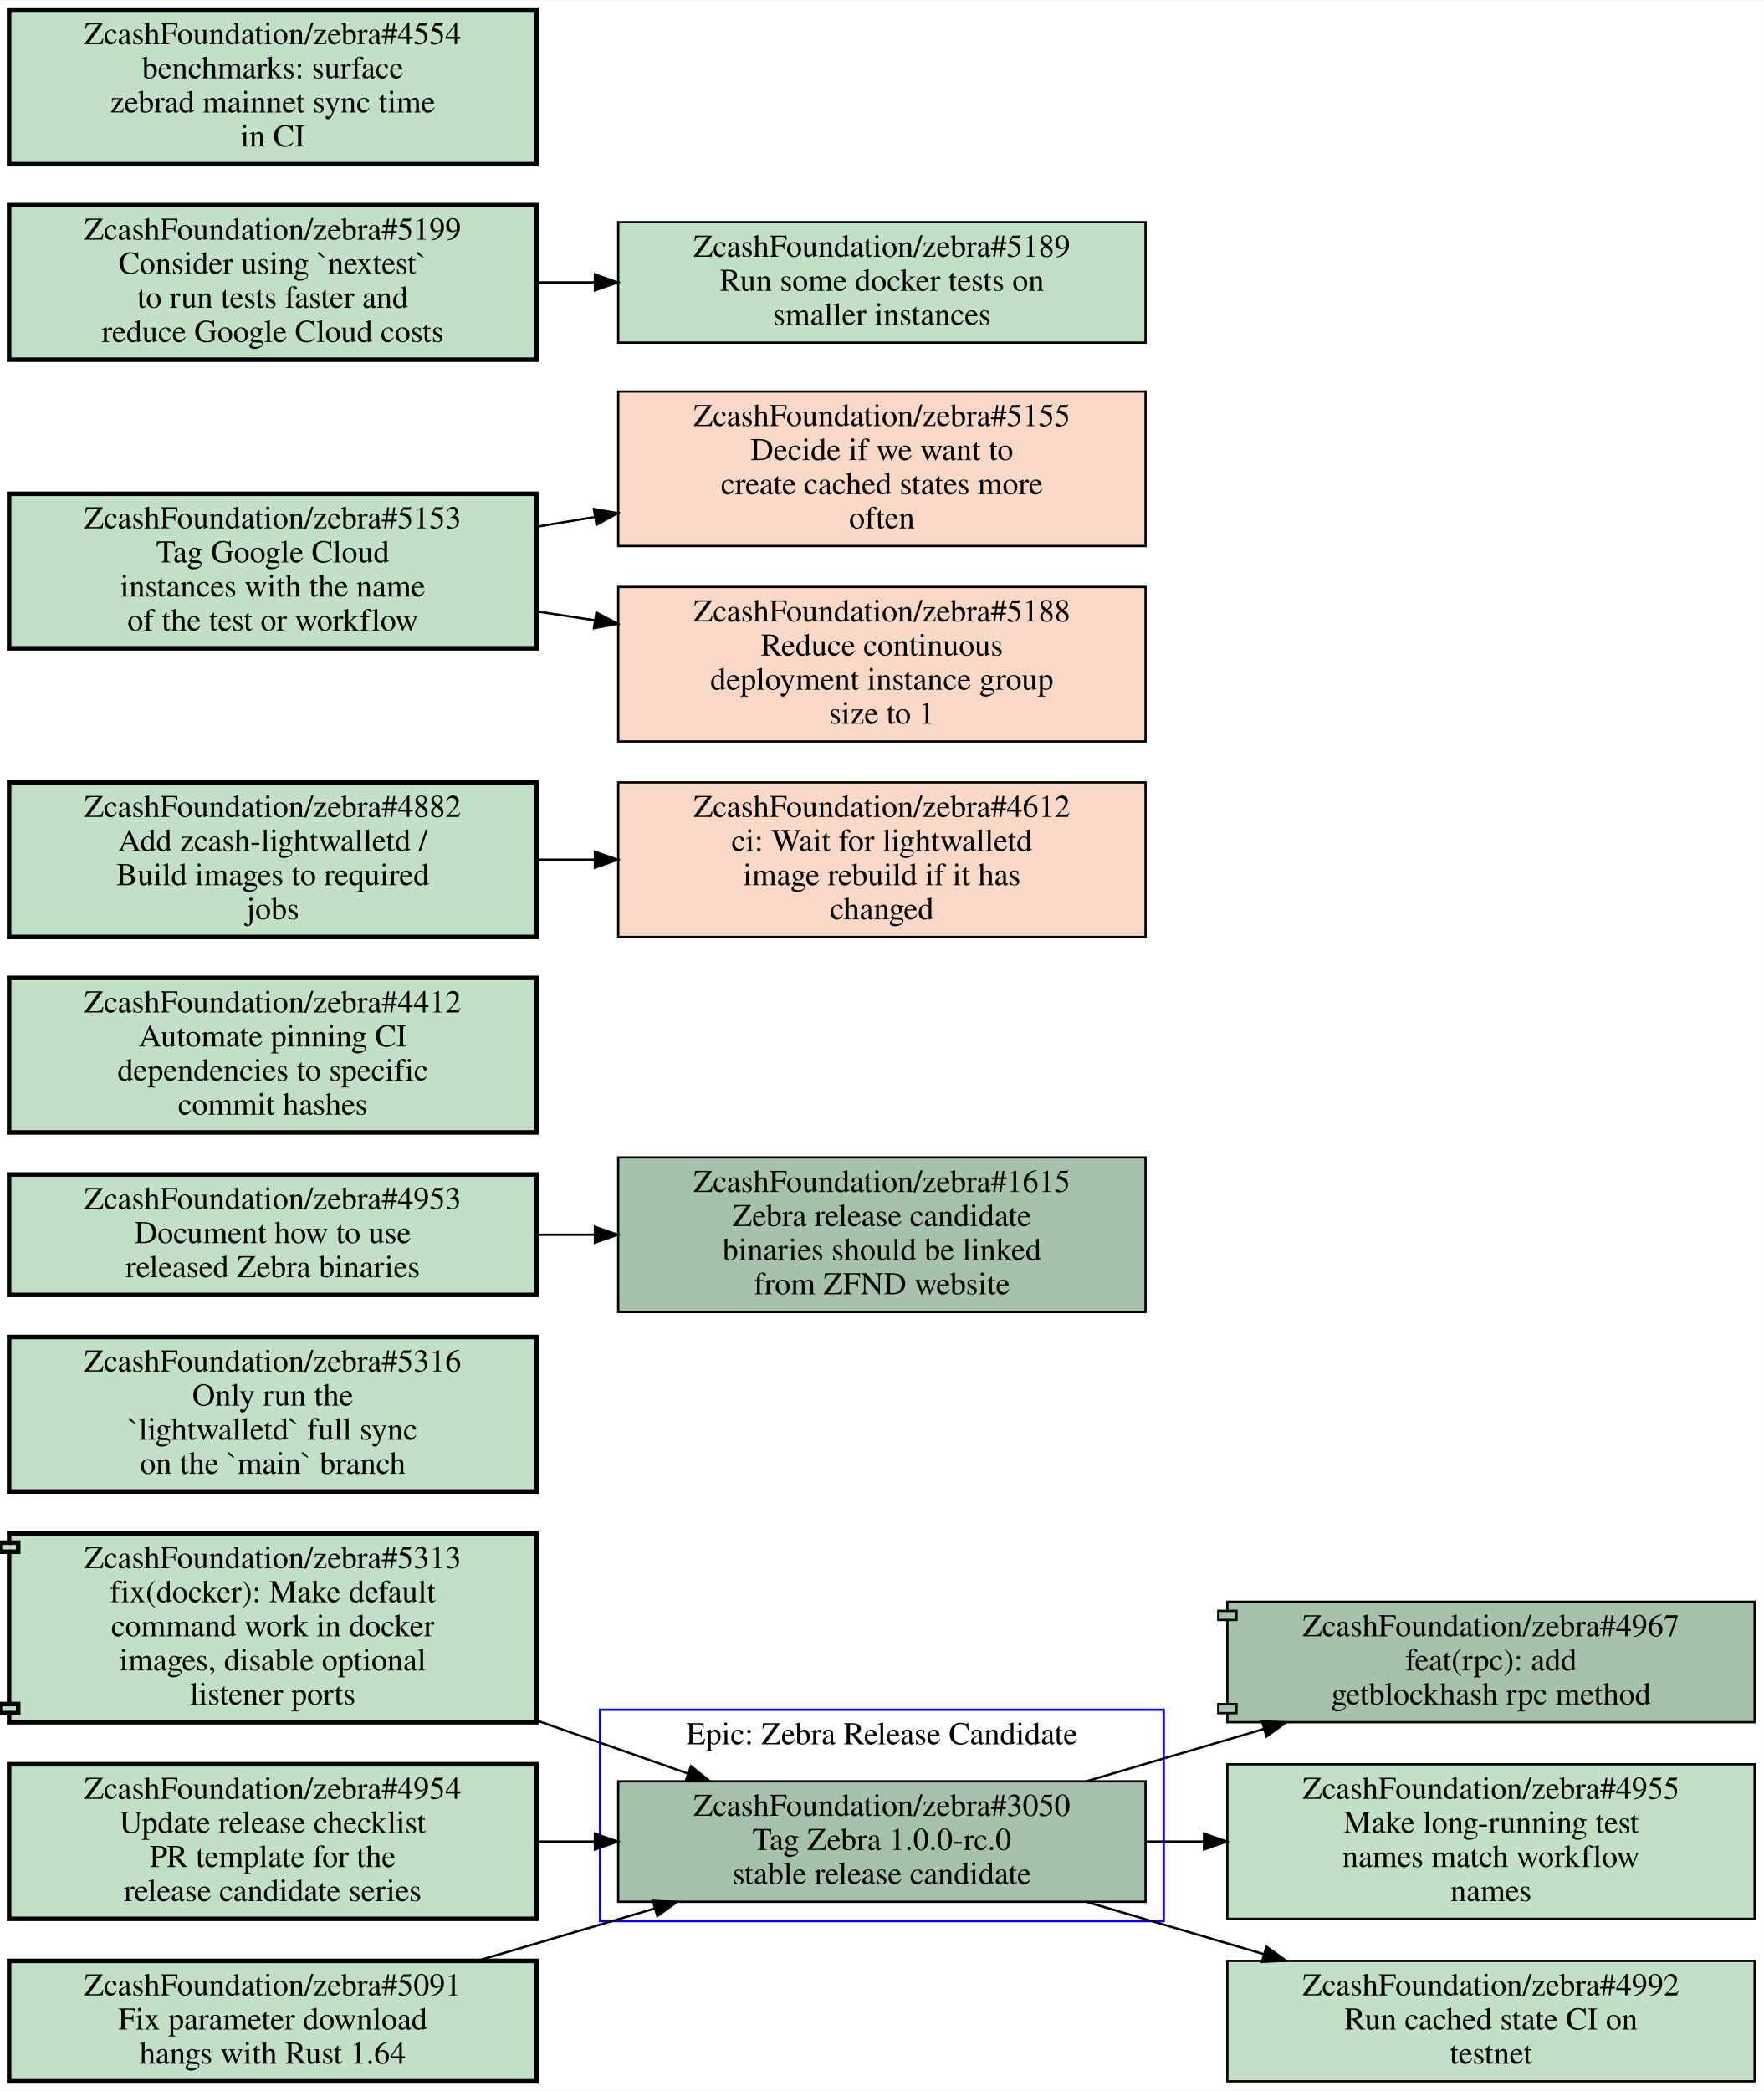
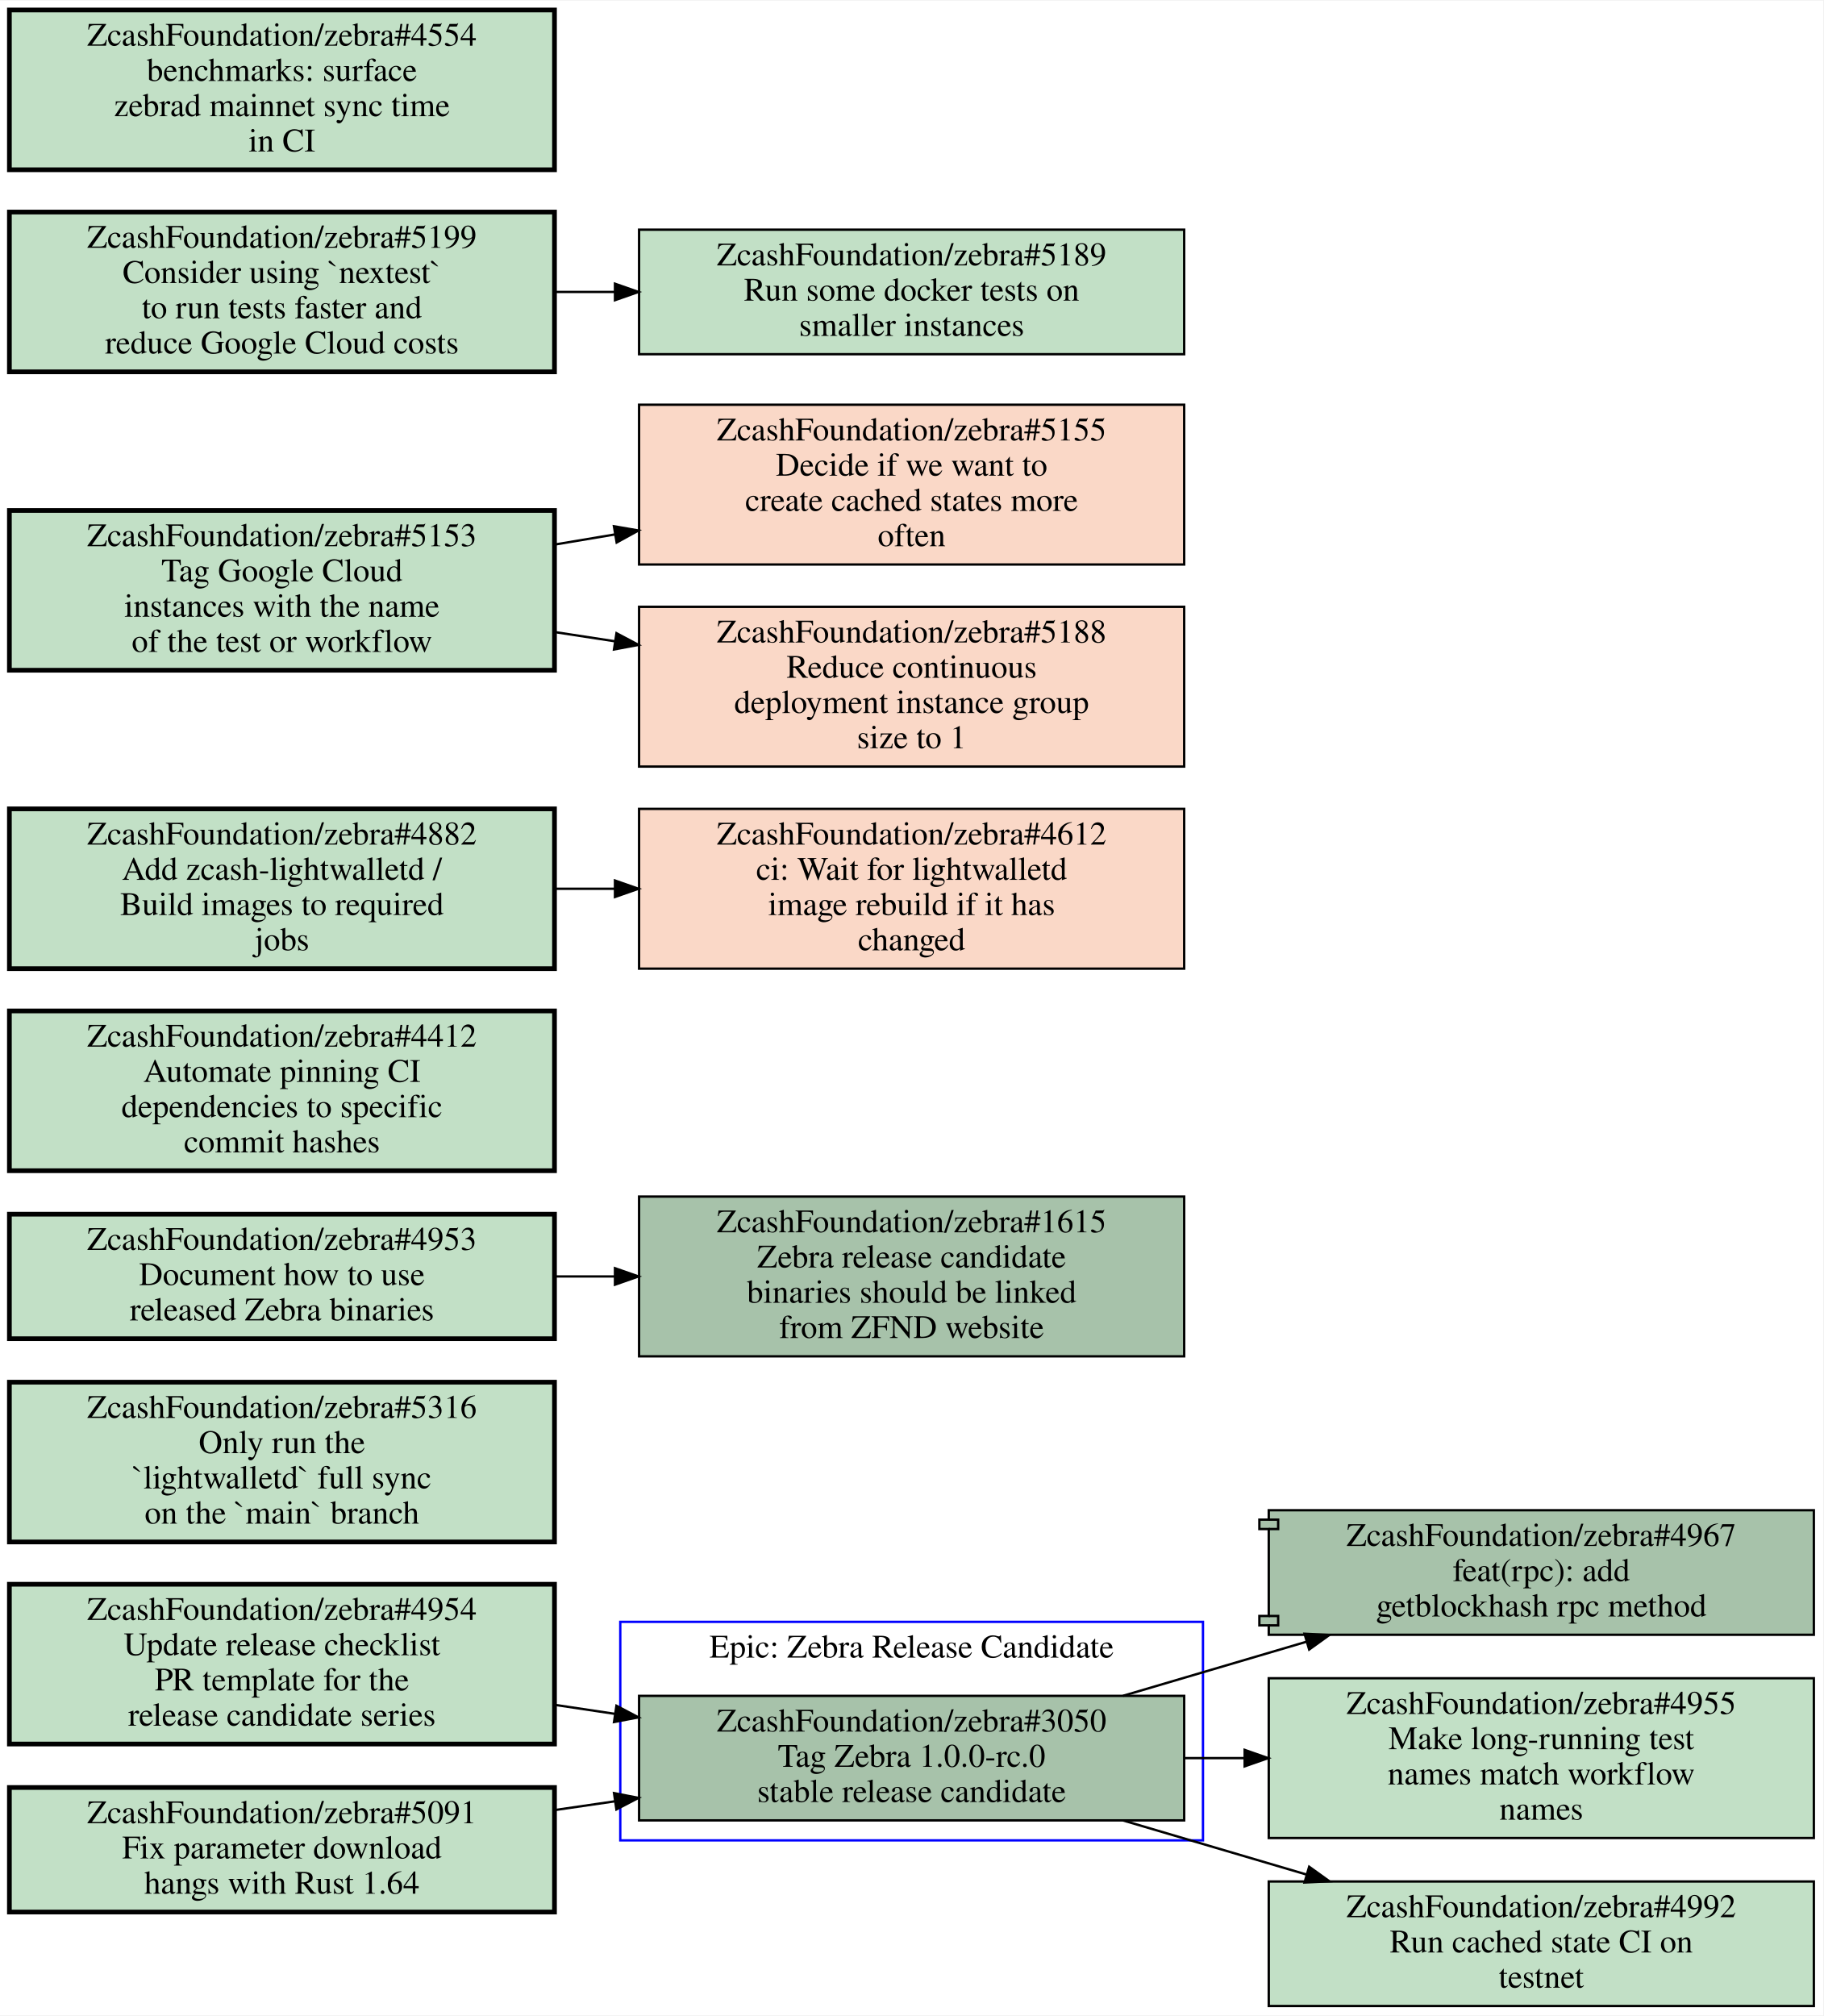
- <svg xmlns="http://www.w3.org/2000/svg" xmlns:xlink="http://www.w3.org/1999/xlink" width="776pt" height="920pt" viewBox="0.00 0.00 776.00 919.50">
-   <g id="graph0" class="graph" transform="scale(1 1) rotate(0) translate(4 915.5)">
-     <polygon fill="#ffffff" stroke="transparent" points="-4,4 -4,-915.5 772,-915.5 772,4 -4,4" />
+ <svg xmlns="http://www.w3.org/2000/svg" xmlns:xlink="http://www.w3.org/1999/xlink" width="776pt" height="858pt" viewBox="0.00 0.00 776.00 857.50">
+   <g id="graph0" class="graph" transform="scale(1 1) rotate(0) translate(4 853.5)">
+     <polygon fill="#ffffff" stroke="transparent" points="-4,4 -4,-853.5 772,-853.5 772,4 -4,4" />
    <g id="clust1" class="cluster">
      <polygon fill="none" stroke="#0000ff" points="260,-70.5 260,-163.5 508,-163.5 508,-70.5 260,-70.5" />
      <text text-anchor="middle" x="384" y="-148.3" font-family="Times,serif" font-size="14.00" fill="#000000">Epic: Zebra Release Candidate</text>
    </g>
    <g id="node1" class="node open">
      <g id="a_node1">
        <a xlink:href="https://github.com/ZcashFoundation/zebra/issues/3050" xlink:title="ZcashFoundation/zebra#3050&#10;Tag Zebra 1.0.0-rc.0&#10;stable release candidate" target="_blank">
          <polygon fill="#a7c2aa" stroke="#000000" points="500,-132 268,-132 268,-79 500,-79 500,-132" />
          <text text-anchor="middle" x="384" y="-116.8" font-family="Times,serif" font-size="14.00" fill="#000000">ZcashFoundation/zebra#3050</text>
          <text text-anchor="middle" x="384" y="-101.8" font-family="Times,serif" font-size="14.00" fill="#000000">Tag Zebra 1.0.0-rc.0</text>
          <text text-anchor="middle" x="384" y="-86.8" font-family="Times,serif" font-size="14.00" fill="#000000">stable release candidate</text>
        </a>
      </g>
    </g>
    <g id="node2" class="node open">
      <g id="a_node2">
        <a xlink:href="https://github.com/ZcashFoundation/zebra/pull/4967" xlink:title="ZcashFoundation/zebra#4967&#10;feat(rpc): add&#10;getblockhash rpc method" target="_blank">
          <polygon fill="#a7c2aa" stroke="#000000" points="768,-211 536,-211 536,-207 532,-207 532,-203 536,-203 536,-166 532,-166 532,-162 536,-162 536,-158 768,-158 768,-211" />
          <polyline fill="none" stroke="#000000" points="536,-207 540,-207 540,-203 536,-203 " />
          <polyline fill="none" stroke="#000000" points="536,-166 540,-166 540,-162 536,-162 " />
          <text text-anchor="middle" x="652" y="-195.8" font-family="Times,serif" font-size="14.00" fill="#000000">ZcashFoundation/zebra#4967</text>
          <text text-anchor="middle" x="652" y="-180.8" font-family="Times,serif" font-size="14.00" fill="#000000">feat(rpc): add</text>
          <text text-anchor="middle" x="652" y="-165.8" font-family="Times,serif" font-size="14.00" fill="#000000">getblockhash rpc method</text>
        </a>
      </g>
    </g>
    <g id="edge1" class="edge">
      <path fill="none" stroke="#000000" d="M473.99,-132.03C499.07,-139.42 526.46,-147.49 552.07,-155.04" />
      <polygon fill="#000000" stroke="#000000" points="551.218,-158.438 561.8,-157.91 553.199,-151.724 551.218,-158.438" />
    </g>
    <g id="node3" class="node open">
      <g id="a_node3">
        <a xlink:href="https://github.com/ZcashFoundation/zebra/issues/4955" xlink:title="ZcashFoundation/zebra#4955&#10;Make long-running test&#10;names match workflow&#10;names" target="_blank">
          <polygon fill="#c2e0c6" stroke="#000000" points="768,-139.5 536,-139.5 536,-71.5 768,-71.5 768,-139.5" />
          <text text-anchor="middle" x="652" y="-124.3" font-family="Times,serif" font-size="14.00" fill="#000000">ZcashFoundation/zebra#4955</text>
          <text text-anchor="middle" x="652" y="-109.3" font-family="Times,serif" font-size="14.00" fill="#000000">Make long-running test</text>
          <text text-anchor="middle" x="652" y="-94.3" font-family="Times,serif" font-size="14.00" fill="#000000">names match workflow</text>
          <text text-anchor="middle" x="652" y="-79.3" font-family="Times,serif" font-size="14.00" fill="#000000">names</text>
        </a>
      </g>
    </g>
    <g id="edge2" class="edge">
      <path fill="none" stroke="#000000" d="M500.38,-105.5C508.71,-105.5 517.14,-105.5 525.53,-105.5" />
      <polygon fill="#000000" stroke="#000000" points="525.74,-109 535.74,-105.5 525.74,-102 525.74,-109" />
    </g>
    <g id="node4" class="node open">
      <g id="a_node4">
        <a xlink:href="https://github.com/ZcashFoundation/zebra/issues/4992" xlink:title="ZcashFoundation/zebra#4992&#10;Run cached state CI on&#10;testnet" target="_blank">
          <polygon fill="#c2e0c6" stroke="#000000" points="768,-53 536,-53 536,0 768,0 768,-53" />
          <text text-anchor="middle" x="652" y="-37.8" font-family="Times,serif" font-size="14.00" fill="#000000">ZcashFoundation/zebra#4992</text>
          <text text-anchor="middle" x="652" y="-22.8" font-family="Times,serif" font-size="14.00" fill="#000000">Run cached state CI on</text>
          <text text-anchor="middle" x="652" y="-7.8" font-family="Times,serif" font-size="14.00" fill="#000000">testnet</text>
        </a>
      </g>
    </g>
    <g id="edge3" class="edge">
      <path fill="none" stroke="#000000" d="M473.99,-78.974C499.07,-71.581 526.46,-63.506 552.07,-55.956" />
      <polygon fill="#000000" stroke="#000000" points="553.196,-59.273 561.8,-53.09 551.218,-52.558 553.196,-59.273" />
    </g>
    <g id="node5" class="node open">
      <g id="a_node5">
-         <a xlink:href="https://github.com/ZcashFoundation/zebra/pull/5313" xlink:title="ZcashFoundation/zebra#5313&#10;fix(docker): Make default&#10;command work in docker&#10;images, disable optional&#10;listener ports" target="_blank">
-           <polygon fill="#c2e0c6" stroke="#000000" stroke-width="2" points="232,-241 0,-241 0,-237 -4,-237 -4,-233 0,-233 0,-166 -4,-166 -4,-162 0,-162 0,-158 232,-158 232,-241" />
-           <polyline fill="none" stroke="#000000" stroke-width="2" points="0,-237 4,-237 4,-233 0,-233 " />
-           <polyline fill="none" stroke="#000000" stroke-width="2" points="0,-166 4,-166 4,-162 0,-162 " />
-           <text text-anchor="middle" x="116" y="-225.8" font-family="Times,serif" font-size="14.00" fill="#000000">ZcashFoundation/zebra#5313</text>
-           <text text-anchor="middle" x="116" y="-210.8" font-family="Times,serif" font-size="14.00" fill="#000000">fix(docker): Make default</text>
-           <text text-anchor="middle" x="116" y="-195.8" font-family="Times,serif" font-size="14.00" fill="#000000">command work in docker</text>
-           <text text-anchor="middle" x="116" y="-180.8" font-family="Times,serif" font-size="14.00" fill="#000000">images, disable optional</text>
-           <text text-anchor="middle" x="116" y="-165.8" font-family="Times,serif" font-size="14.00" fill="#000000">listener ports</text>
-         </a>
-       </g>
-     </g>
-     <g id="edge4" class="edge">
-       <path fill="none" stroke="#000000" d="M232.38,-158.68C254.67,-150.86 277.63,-142.81 298.72,-135.41" />
-       <polygon fill="#000000" stroke="#000000" points="300,-138.67 308.28,-132.06 297.685,-132.064 300,-138.67" />
+         <a xlink:href="https://github.com/ZcashFoundation/zebra/issues/5316" xlink:title="ZcashFoundation/zebra#5316&#10;Only run the&#10;`lightwalletd` full sync&#10;on the `main` branch" target="_blank">
+           <polygon fill="#c2e0c6" stroke="#000000" stroke-width="2" points="232,-265.5 0,-265.5 0,-197.5 232,-197.5 232,-265.5" />
+           <text text-anchor="middle" x="116" y="-250.3" font-family="Times,serif" font-size="14.00" fill="#000000">ZcashFoundation/zebra#5316</text>
+           <text text-anchor="middle" x="116" y="-235.3" font-family="Times,serif" font-size="14.00" fill="#000000">Only run the</text>
+           <text text-anchor="middle" x="116" y="-220.3" font-family="Times,serif" font-size="14.00" fill="#000000">`lightwalletd` full sync</text>
+           <text text-anchor="middle" x="116" y="-205.3" font-family="Times,serif" font-size="14.00" fill="#000000">on the `main` branch</text>
+         </a>
+       </g>
    </g>
    <g id="node6" class="node open">
      <g id="a_node6">
-         <a xlink:href="https://github.com/ZcashFoundation/zebra/issues/5316" xlink:title="ZcashFoundation/zebra#5316&#10;Only run the&#10;`lightwalletd` full sync&#10;on the `main` branch" target="_blank">
-           <polygon fill="#c2e0c6" stroke="#000000" stroke-width="2" points="232,-327.5 0,-327.5 0,-259.5 232,-259.5 232,-327.5" />
-           <text text-anchor="middle" x="116" y="-312.3" font-family="Times,serif" font-size="14.00" fill="#000000">ZcashFoundation/zebra#5316</text>
-           <text text-anchor="middle" x="116" y="-297.3" font-family="Times,serif" font-size="14.00" fill="#000000">Only run the</text>
-           <text text-anchor="middle" x="116" y="-282.3" font-family="Times,serif" font-size="14.00" fill="#000000">`lightwalletd` full sync</text>
-           <text text-anchor="middle" x="116" y="-267.3" font-family="Times,serif" font-size="14.00" fill="#000000">on the `main` branch</text>
+         <a xlink:href="https://github.com/ZcashFoundation/zebra/issues/4953" xlink:title="ZcashFoundation/zebra#4953&#10;Document how to use&#10;released Zebra binaries" target="_blank">
+           <polygon fill="#c2e0c6" stroke="#000000" stroke-width="2" points="232,-337 0,-337 0,-284 232,-284 232,-337" />
+           <text text-anchor="middle" x="116" y="-321.8" font-family="Times,serif" font-size="14.00" fill="#000000">ZcashFoundation/zebra#4953</text>
+           <text text-anchor="middle" x="116" y="-306.8" font-family="Times,serif" font-size="14.00" fill="#000000">Document how to use</text>
+           <text text-anchor="middle" x="116" y="-291.8" font-family="Times,serif" font-size="14.00" fill="#000000">released Zebra binaries</text>
        </a>
      </g>
    </g>
    <g id="node7" class="node open">
      <g id="a_node7">
-         <a xlink:href="https://github.com/ZcashFoundation/zebra/issues/4953" xlink:title="ZcashFoundation/zebra#4953&#10;Document how to use&#10;released Zebra binaries" target="_blank">
-           <polygon fill="#c2e0c6" stroke="#000000" stroke-width="2" points="232,-399 0,-399 0,-346 232,-346 232,-399" />
-           <text text-anchor="middle" x="116" y="-383.8" font-family="Times,serif" font-size="14.00" fill="#000000">ZcashFoundation/zebra#4953</text>
-           <text text-anchor="middle" x="116" y="-368.8" font-family="Times,serif" font-size="14.00" fill="#000000">Document how to use</text>
-           <text text-anchor="middle" x="116" y="-353.8" font-family="Times,serif" font-size="14.00" fill="#000000">released Zebra binaries</text>
-         </a>
-       </g>
+         <a xlink:href="https://github.com/ZcashFoundation/zebra/issues/1615" xlink:title="ZcashFoundation/zebra#1615&#10;Zebra release candidate&#10;binaries should be linked&#10;from ZFND website" target="_blank">
+           <polygon fill="#a7c2aa" stroke="#000000" points="500,-344.5 268,-344.5 268,-276.5 500,-276.5 500,-344.5" />
+           <text text-anchor="middle" x="384" y="-329.3" font-family="Times,serif" font-size="14.00" fill="#000000">ZcashFoundation/zebra#1615</text>
+           <text text-anchor="middle" x="384" y="-314.3" font-family="Times,serif" font-size="14.00" fill="#000000">Zebra release candidate</text>
+           <text text-anchor="middle" x="384" y="-299.3" font-family="Times,serif" font-size="14.00" fill="#000000">binaries should be linked</text>
+           <text text-anchor="middle" x="384" y="-284.3" font-family="Times,serif" font-size="14.00" fill="#000000">from ZFND website</text>
+         </a>
+       </g>
+     </g>
+     <g id="edge4" class="edge">
+       <path fill="none" stroke="#000000" d="M232.38,-310.5C240.71,-310.5 249.14,-310.5 257.53,-310.5" />
+       <polygon fill="#000000" stroke="#000000" points="257.74,-314 267.74,-310.5 257.74,-307 257.74,-314" />
    </g>
    <g id="node8" class="node open">
      <g id="a_node8">
-         <a xlink:href="https://github.com/ZcashFoundation/zebra/issues/1615" xlink:title="ZcashFoundation/zebra#1615&#10;Zebra release candidate&#10;binaries should be linked&#10;from ZFND website" target="_blank">
-           <polygon fill="#a7c2aa" stroke="#000000" points="500,-406.5 268,-406.5 268,-338.5 500,-338.5 500,-406.5" />
-           <text text-anchor="middle" x="384" y="-391.3" font-family="Times,serif" font-size="14.00" fill="#000000">ZcashFoundation/zebra#1615</text>
-           <text text-anchor="middle" x="384" y="-376.3" font-family="Times,serif" font-size="14.00" fill="#000000">Zebra release candidate</text>
-           <text text-anchor="middle" x="384" y="-361.3" font-family="Times,serif" font-size="14.00" fill="#000000">binaries should be linked</text>
-           <text text-anchor="middle" x="384" y="-346.3" font-family="Times,serif" font-size="14.00" fill="#000000">from ZFND website</text>
+         <a xlink:href="https://github.com/ZcashFoundation/zebra/issues/4954" xlink:title="ZcashFoundation/zebra#4954&#10;Update release checklist&#10;PR template for the&#10;release candidate series" target="_blank">
+           <polygon fill="#c2e0c6" stroke="#000000" stroke-width="2" points="232,-179.5 0,-179.5 0,-111.5 232,-111.5 232,-179.5" />
+           <text text-anchor="middle" x="116" y="-164.3" font-family="Times,serif" font-size="14.00" fill="#000000">ZcashFoundation/zebra#4954</text>
+           <text text-anchor="middle" x="116" y="-149.3" font-family="Times,serif" font-size="14.00" fill="#000000">Update release checklist</text>
+           <text text-anchor="middle" x="116" y="-134.3" font-family="Times,serif" font-size="14.00" fill="#000000">PR template for the</text>
+           <text text-anchor="middle" x="116" y="-119.3" font-family="Times,serif" font-size="14.00" fill="#000000">release candidate series</text>
        </a>
      </g>
    </g>
    <g id="edge5" class="edge">
-       <path fill="none" stroke="#000000" d="M232.38,-372.5C240.71,-372.5 249.14,-372.5 257.53,-372.5" />
-       <polygon fill="#000000" stroke="#000000" points="257.74,-376 267.74,-372.5 257.74,-369 257.74,-376" />
+       <path fill="none" stroke="#000000" d="M232.38,-128.13C240.81,-126.87 249.33,-125.6 257.81,-124.33" />
+       <polygon fill="#000000" stroke="#000000" points="258.365,-127.786 267.74,-122.85 257.333,-120.862 258.365,-127.786" />
    </g>
    <g id="node9" class="node open">
      <g id="a_node9">
-         <a xlink:href="https://github.com/ZcashFoundation/zebra/issues/4954" xlink:title="ZcashFoundation/zebra#4954&#10;Update release checklist&#10;PR template for the&#10;release candidate series" target="_blank">
-           <polygon fill="#c2e0c6" stroke="#000000" stroke-width="2" points="232,-139.5 0,-139.5 0,-71.5 232,-71.5 232,-139.5" />
-           <text text-anchor="middle" x="116" y="-124.3" font-family="Times,serif" font-size="14.00" fill="#000000">ZcashFoundation/zebra#4954</text>
-           <text text-anchor="middle" x="116" y="-109.3" font-family="Times,serif" font-size="14.00" fill="#000000">Update release checklist</text>
-           <text text-anchor="middle" x="116" y="-94.3" font-family="Times,serif" font-size="14.00" fill="#000000">PR template for the</text>
-           <text text-anchor="middle" x="116" y="-79.3" font-family="Times,serif" font-size="14.00" fill="#000000">release candidate series</text>
+         <a xlink:href="https://github.com/ZcashFoundation/zebra/issues/4412" xlink:title="ZcashFoundation/zebra#4412&#10;Automate pinning CI&#10;dependencies to specific&#10;commit hashes" target="_blank">
+           <polygon fill="#c2e0c6" stroke="#000000" stroke-width="2" points="232,-423.5 0,-423.5 0,-355.5 232,-355.5 232,-423.5" />
+           <text text-anchor="middle" x="116" y="-408.3" font-family="Times,serif" font-size="14.00" fill="#000000">ZcashFoundation/zebra#4412</text>
+           <text text-anchor="middle" x="116" y="-393.3" font-family="Times,serif" font-size="14.00" fill="#000000">Automate pinning CI</text>
+           <text text-anchor="middle" x="116" y="-378.3" font-family="Times,serif" font-size="14.00" fill="#000000">dependencies to specific</text>
+           <text text-anchor="middle" x="116" y="-363.3" font-family="Times,serif" font-size="14.00" fill="#000000">commit hashes</text>
+         </a>
+       </g>
+     </g>
+     <g id="node10" class="node closed">
+       <g id="a_node10">
+         <a xlink:href="https://github.com/ZcashFoundation/zebra/issues/4612" xlink:title="ZcashFoundation/zebra#4612&#10;ci: Wait for lightwalletd&#10;image rebuild if it has&#10;changed" target="_blank">
+           <polygon fill="#fad8c7" stroke="#000000" points="500,-509.5 268,-509.5 268,-441.5 500,-441.5 500,-509.5" />
+           <text text-anchor="middle" x="384" y="-494.3" font-family="Times,serif" font-size="14.00" fill="#000000">ZcashFoundation/zebra#4612</text>
+           <text text-anchor="middle" x="384" y="-479.3" font-family="Times,serif" font-size="14.00" fill="#000000">ci: Wait for lightwalletd</text>
+           <text text-anchor="middle" x="384" y="-464.3" font-family="Times,serif" font-size="14.00" fill="#000000">image rebuild if it has</text>
+           <text text-anchor="middle" x="384" y="-449.3" font-family="Times,serif" font-size="14.00" fill="#000000">changed</text>
+         </a>
+       </g>
+     </g>
+     <g id="node11" class="node open">
+       <g id="a_node11">
+         <a xlink:href="https://github.com/ZcashFoundation/zebra/issues/5091" xlink:title="ZcashFoundation/zebra#5091&#10;Fix parameter download&#10;hangs with Rust 1.64" target="_blank">
+           <polygon fill="#c2e0c6" stroke="#000000" stroke-width="2" points="232,-93 0,-93 0,-40 232,-40 232,-93" />
+           <text text-anchor="middle" x="116" y="-77.8" font-family="Times,serif" font-size="14.00" fill="#000000">ZcashFoundation/zebra#5091</text>
+           <text text-anchor="middle" x="116" y="-62.8" font-family="Times,serif" font-size="14.00" fill="#000000">Fix parameter download</text>
+           <text text-anchor="middle" x="116" y="-47.8" font-family="Times,serif" font-size="14.00" fill="#000000">hangs with Rust 1.64</text>
        </a>
      </g>
    </g>
    <g id="edge6" class="edge">
-       <path fill="none" stroke="#000000" d="M232.38,-105.5C240.71,-105.5 249.14,-105.5 257.53,-105.5" />
-       <polygon fill="#000000" stroke="#000000" points="257.74,-109 267.74,-105.5 257.74,-102 257.74,-109" />
-     </g>
-     <g id="node10" class="node open">
-       <g id="a_node10">
-         <a xlink:href="https://github.com/ZcashFoundation/zebra/issues/4412" xlink:title="ZcashFoundation/zebra#4412&#10;Automate pinning CI&#10;dependencies to specific&#10;commit hashes" target="_blank">
-           <polygon fill="#c2e0c6" stroke="#000000" stroke-width="2" points="232,-485.5 0,-485.5 0,-417.5 232,-417.5 232,-485.5" />
-           <text text-anchor="middle" x="116" y="-470.3" font-family="Times,serif" font-size="14.00" fill="#000000">ZcashFoundation/zebra#4412</text>
-           <text text-anchor="middle" x="116" y="-455.3" font-family="Times,serif" font-size="14.00" fill="#000000">Automate pinning CI</text>
-           <text text-anchor="middle" x="116" y="-440.3" font-family="Times,serif" font-size="14.00" fill="#000000">dependencies to specific</text>
-           <text text-anchor="middle" x="116" y="-425.3" font-family="Times,serif" font-size="14.00" fill="#000000">commit hashes</text>
-         </a>
-       </g>
-     </g>
-     <g id="node11" class="node closed">
-       <g id="a_node11">
-         <a xlink:href="https://github.com/ZcashFoundation/zebra/issues/4612" xlink:title="ZcashFoundation/zebra#4612&#10;ci: Wait for lightwalletd&#10;image rebuild if it has&#10;changed" target="_blank">
-           <polygon fill="#fad8c7" stroke="#000000" points="500,-571.5 268,-571.5 268,-503.5 500,-503.5 500,-571.5" />
-           <text text-anchor="middle" x="384" y="-556.3" font-family="Times,serif" font-size="14.00" fill="#000000">ZcashFoundation/zebra#4612</text>
-           <text text-anchor="middle" x="384" y="-541.3" font-family="Times,serif" font-size="14.00" fill="#000000">ci: Wait for lightwalletd</text>
-           <text text-anchor="middle" x="384" y="-526.3" font-family="Times,serif" font-size="14.00" fill="#000000">image rebuild if it has</text>
-           <text text-anchor="middle" x="384" y="-511.3" font-family="Times,serif" font-size="14.00" fill="#000000">changed</text>
-         </a>
-       </g>
+       <path fill="none" stroke="#000000" d="M232.38,-83.436C240.81,-84.662 249.33,-85.902 257.81,-87.136" />
+       <polygon fill="#000000" stroke="#000000" points="257.34,-90.604 267.74,-88.581 258.348,-83.677 257.34,-90.604" />
    </g>
    <g id="node12" class="node open">
      <g id="a_node12">
-         <a xlink:href="https://github.com/ZcashFoundation/zebra/issues/5091" xlink:title="ZcashFoundation/zebra#5091&#10;Fix parameter download&#10;hangs with Rust 1.64" target="_blank">
-           <polygon fill="#c2e0c6" stroke="#000000" stroke-width="2" points="232,-53 0,-53 0,0 232,0 232,-53" />
-           <text text-anchor="middle" x="116" y="-37.8" font-family="Times,serif" font-size="14.00" fill="#000000">ZcashFoundation/zebra#5091</text>
-           <text text-anchor="middle" x="116" y="-22.8" font-family="Times,serif" font-size="14.00" fill="#000000">Fix parameter download</text>
-           <text text-anchor="middle" x="116" y="-7.8" font-family="Times,serif" font-size="14.00" fill="#000000">hangs with Rust 1.64</text>
+         <a xlink:href="https://github.com/ZcashFoundation/zebra/issues/5153" xlink:title="ZcashFoundation/zebra#5153&#10;Tag Google Cloud&#10;instances with the name&#10;of the test or workflow" target="_blank">
+           <polygon fill="#c2e0c6" stroke="#000000" stroke-width="2" points="232,-636.5 0,-636.5 0,-568.5 232,-568.5 232,-636.5" />
+           <text text-anchor="middle" x="116" y="-621.3" font-family="Times,serif" font-size="14.00" fill="#000000">ZcashFoundation/zebra#5153</text>
+           <text text-anchor="middle" x="116" y="-606.3" font-family="Times,serif" font-size="14.00" fill="#000000">Tag Google Cloud</text>
+           <text text-anchor="middle" x="116" y="-591.3" font-family="Times,serif" font-size="14.00" fill="#000000">instances with the name</text>
+           <text text-anchor="middle" x="116" y="-576.3" font-family="Times,serif" font-size="14.00" fill="#000000">of the test or workflow</text>
+         </a>
+       </g>
+     </g>
+     <g id="node13" class="node closed">
+       <g id="a_node13">
+         <a xlink:href="https://github.com/ZcashFoundation/zebra/issues/5155" xlink:title="ZcashFoundation/zebra#5155&#10;Decide if we want to&#10;create cached states more&#10;often" target="_blank">
+           <polygon fill="#fad8c7" stroke="#000000" points="500,-681.5 268,-681.5 268,-613.5 500,-613.5 500,-681.5" />
+           <text text-anchor="middle" x="384" y="-666.3" font-family="Times,serif" font-size="14.00" fill="#000000">ZcashFoundation/zebra#5155</text>
+           <text text-anchor="middle" x="384" y="-651.3" font-family="Times,serif" font-size="14.00" fill="#000000">Decide if we want to</text>
+           <text text-anchor="middle" x="384" y="-636.3" font-family="Times,serif" font-size="14.00" fill="#000000">create cached states more</text>
+           <text text-anchor="middle" x="384" y="-621.3" font-family="Times,serif" font-size="14.00" fill="#000000">often</text>
        </a>
      </g>
    </g>
    <g id="edge7" class="edge">
-       <path fill="none" stroke="#000000" d="M205.99,-53.026C231.07,-60.419 258.46,-68.494 284.07,-76.044" />
-       <polygon fill="#000000" stroke="#000000" points="283.219,-79.442 293.8,-78.91 285.196,-72.727 283.219,-79.442" />
-     </g>
-     <g id="node13" class="node open">
-       <g id="a_node13">
-         <a xlink:href="https://github.com/ZcashFoundation/zebra/issues/5153" xlink:title="ZcashFoundation/zebra#5153&#10;Tag Google Cloud&#10;instances with the name&#10;of the test or workflow" target="_blank">
-           <polygon fill="#c2e0c6" stroke="#000000" stroke-width="2" points="232,-698.5 0,-698.5 0,-630.5 232,-630.5 232,-698.5" />
-           <text text-anchor="middle" x="116" y="-683.3" font-family="Times,serif" font-size="14.00" fill="#000000">ZcashFoundation/zebra#5153</text>
-           <text text-anchor="middle" x="116" y="-668.3" font-family="Times,serif" font-size="14.00" fill="#000000">Tag Google Cloud</text>
-           <text text-anchor="middle" x="116" y="-653.3" font-family="Times,serif" font-size="14.00" fill="#000000">instances with the name</text>
-           <text text-anchor="middle" x="116" y="-638.3" font-family="Times,serif" font-size="14.00" fill="#000000">of the test or workflow</text>
-         </a>
-       </g>
+       <path fill="none" stroke="#000000" d="M232.38,-622.04C240.81,-623.46 249.33,-624.89 257.81,-626.31" />
+       <polygon fill="#000000" stroke="#000000" points="257.298,-629.773 267.74,-627.98 258.459,-622.87 257.298,-629.773" />
    </g>
    <g id="node14" class="node closed">
      <g id="a_node14">
-         <a xlink:href="https://github.com/ZcashFoundation/zebra/issues/5155" xlink:title="ZcashFoundation/zebra#5155&#10;Decide if we want to&#10;create cached states more&#10;often" target="_blank">
-           <polygon fill="#fad8c7" stroke="#000000" points="500,-743.5 268,-743.5 268,-675.5 500,-675.5 500,-743.5" />
-           <text text-anchor="middle" x="384" y="-728.3" font-family="Times,serif" font-size="14.00" fill="#000000">ZcashFoundation/zebra#5155</text>
-           <text text-anchor="middle" x="384" y="-713.3" font-family="Times,serif" font-size="14.00" fill="#000000">Decide if we want to</text>
-           <text text-anchor="middle" x="384" y="-698.3" font-family="Times,serif" font-size="14.00" fill="#000000">create cached states more</text>
-           <text text-anchor="middle" x="384" y="-683.3" font-family="Times,serif" font-size="14.00" fill="#000000">often</text>
+         <a xlink:href="https://github.com/ZcashFoundation/zebra/issues/5188" xlink:title="ZcashFoundation/zebra#5188&#10;Reduce continuous&#10;deployment instance group&#10;size to 1" target="_blank">
+           <polygon fill="#fad8c7" stroke="#000000" points="500,-595.5 268,-595.5 268,-527.5 500,-527.5 500,-595.5" />
+           <text text-anchor="middle" x="384" y="-580.3" font-family="Times,serif" font-size="14.00" fill="#000000">ZcashFoundation/zebra#5188</text>
+           <text text-anchor="middle" x="384" y="-565.3" font-family="Times,serif" font-size="14.00" fill="#000000">Reduce continuous</text>
+           <text text-anchor="middle" x="384" y="-550.3" font-family="Times,serif" font-size="14.00" fill="#000000">deployment instance group</text>
+           <text text-anchor="middle" x="384" y="-535.3" font-family="Times,serif" font-size="14.00" fill="#000000">size to 1</text>
        </a>
      </g>
    </g>
    <g id="edge8" class="edge">
-       <path fill="none" stroke="#000000" d="M232.38,-684.04C240.81,-685.46 249.33,-686.89 257.81,-688.31" />
-       <polygon fill="#000000" stroke="#000000" points="257.298,-691.773 267.74,-689.98 258.459,-684.87 257.298,-691.773" />
-     </g>
-     <g id="node15" class="node closed">
+       <path fill="none" stroke="#000000" d="M232.38,-584.7C240.81,-583.41 249.33,-582.1 257.81,-580.81" />
+       <polygon fill="#000000" stroke="#000000" points="258.385,-584.263 267.74,-579.29 257.325,-577.343 258.385,-584.263" />
+     </g>
+     <g id="node15" class="node open">
      <g id="a_node15">
-         <a xlink:href="https://github.com/ZcashFoundation/zebra/issues/5188" xlink:title="ZcashFoundation/zebra#5188&#10;Reduce continuous&#10;deployment instance group&#10;size to 1" target="_blank">
-           <polygon fill="#fad8c7" stroke="#000000" points="500,-657.5 268,-657.5 268,-589.5 500,-589.5 500,-657.5" />
-           <text text-anchor="middle" x="384" y="-642.3" font-family="Times,serif" font-size="14.00" fill="#000000">ZcashFoundation/zebra#5188</text>
-           <text text-anchor="middle" x="384" y="-627.3" font-family="Times,serif" font-size="14.00" fill="#000000">Reduce continuous</text>
-           <text text-anchor="middle" x="384" y="-612.3" font-family="Times,serif" font-size="14.00" fill="#000000">deployment instance group</text>
-           <text text-anchor="middle" x="384" y="-597.3" font-family="Times,serif" font-size="14.00" fill="#000000">size to 1</text>
+         <a xlink:href="https://github.com/ZcashFoundation/zebra/issues/4882" xlink:title="ZcashFoundation/zebra#4882&#10;Add zcash-lightwalletd /&#10;Build images to required&#10;jobs" target="_blank">
+           <polygon fill="#c2e0c6" stroke="#000000" stroke-width="2" points="232,-509.5 0,-509.5 0,-441.5 232,-441.5 232,-509.5" />
+           <text text-anchor="middle" x="116" y="-494.3" font-family="Times,serif" font-size="14.00" fill="#000000">ZcashFoundation/zebra#4882</text>
+           <text text-anchor="middle" x="116" y="-479.3" font-family="Times,serif" font-size="14.00" fill="#000000">Add zcash-lightwalletd /</text>
+           <text text-anchor="middle" x="116" y="-464.3" font-family="Times,serif" font-size="14.00" fill="#000000">Build images to required</text>
+           <text text-anchor="middle" x="116" y="-449.3" font-family="Times,serif" font-size="14.00" fill="#000000">jobs</text>
        </a>
      </g>
    </g>
    <g id="edge9" class="edge">
-       <path fill="none" stroke="#000000" d="M232.38,-646.7C240.81,-645.41 249.33,-644.1 257.81,-642.81" />
-       <polygon fill="#000000" stroke="#000000" points="258.385,-646.263 267.74,-641.29 257.325,-639.343 258.385,-646.263" />
+       <path fill="none" stroke="#000000" d="M232.38,-475.5C240.71,-475.5 249.14,-475.5 257.53,-475.5" />
+       <polygon fill="#000000" stroke="#000000" points="257.74,-479 267.74,-475.5 257.74,-472 257.74,-479" />
    </g>
    <g id="node16" class="node open">
      <g id="a_node16">
-         <a xlink:href="https://github.com/ZcashFoundation/zebra/issues/4882" xlink:title="ZcashFoundation/zebra#4882&#10;Add zcash-lightwalletd /&#10;Build images to required&#10;jobs" target="_blank">
-           <polygon fill="#c2e0c6" stroke="#000000" stroke-width="2" points="232,-571.5 0,-571.5 0,-503.5 232,-503.5 232,-571.5" />
-           <text text-anchor="middle" x="116" y="-556.3" font-family="Times,serif" font-size="14.00" fill="#000000">ZcashFoundation/zebra#4882</text>
-           <text text-anchor="middle" x="116" y="-541.3" font-family="Times,serif" font-size="14.00" fill="#000000">Add zcash-lightwalletd /</text>
-           <text text-anchor="middle" x="116" y="-526.3" font-family="Times,serif" font-size="14.00" fill="#000000">Build images to required</text>
-           <text text-anchor="middle" x="116" y="-511.3" font-family="Times,serif" font-size="14.00" fill="#000000">jobs</text>
-         </a>
-       </g>
-     </g>
-     <g id="edge10" class="edge">
-       <path fill="none" stroke="#000000" d="M232.38,-537.5C240.71,-537.5 249.14,-537.5 257.53,-537.5" />
-       <polygon fill="#000000" stroke="#000000" points="257.74,-541 267.74,-537.5 257.74,-534 257.74,-541" />
+         <a xlink:href="https://github.com/ZcashFoundation/zebra/issues/5189" xlink:title="ZcashFoundation/zebra#5189&#10;Run some docker tests on&#10;smaller instances" target="_blank">
+           <polygon fill="#c2e0c6" stroke="#000000" points="500,-756 268,-756 268,-703 500,-703 500,-756" />
+           <text text-anchor="middle" x="384" y="-740.8" font-family="Times,serif" font-size="14.00" fill="#000000">ZcashFoundation/zebra#5189</text>
+           <text text-anchor="middle" x="384" y="-725.8" font-family="Times,serif" font-size="14.00" fill="#000000">Run some docker tests on</text>
+           <text text-anchor="middle" x="384" y="-710.8" font-family="Times,serif" font-size="14.00" fill="#000000">smaller instances</text>
+         </a>
+       </g>
    </g>
    <g id="node17" class="node open">
      <g id="a_node17">
-         <a xlink:href="https://github.com/ZcashFoundation/zebra/issues/5189" xlink:title="ZcashFoundation/zebra#5189&#10;Run some docker tests on&#10;smaller instances" target="_blank">
-           <polygon fill="#c2e0c6" stroke="#000000" points="500,-818 268,-818 268,-765 500,-765 500,-818" />
-           <text text-anchor="middle" x="384" y="-802.8" font-family="Times,serif" font-size="14.00" fill="#000000">ZcashFoundation/zebra#5189</text>
-           <text text-anchor="middle" x="384" y="-787.8" font-family="Times,serif" font-size="14.00" fill="#000000">Run some docker tests on</text>
-           <text text-anchor="middle" x="384" y="-772.8" font-family="Times,serif" font-size="14.00" fill="#000000">smaller instances</text>
-         </a>
-       </g>
+         <a xlink:href="https://github.com/ZcashFoundation/zebra/issues/5199" xlink:title="ZcashFoundation/zebra#5199&#10;Consider using `nextest`&#10;to run tests faster and&#10;reduce Google Cloud costs" target="_blank">
+           <polygon fill="#c2e0c6" stroke="#000000" stroke-width="2" points="232,-763.5 0,-763.5 0,-695.5 232,-695.5 232,-763.5" />
+           <text text-anchor="middle" x="116" y="-748.3" font-family="Times,serif" font-size="14.00" fill="#000000">ZcashFoundation/zebra#5199</text>
+           <text text-anchor="middle" x="116" y="-733.3" font-family="Times,serif" font-size="14.00" fill="#000000">Consider using `nextest`</text>
+           <text text-anchor="middle" x="116" y="-718.3" font-family="Times,serif" font-size="14.00" fill="#000000">to run tests faster and</text>
+           <text text-anchor="middle" x="116" y="-703.3" font-family="Times,serif" font-size="14.00" fill="#000000">reduce Google Cloud costs</text>
+         </a>
+       </g>
+     </g>
+     <g id="edge10" class="edge">
+       <path fill="none" stroke="#000000" d="M232.38,-729.5C240.71,-729.5 249.14,-729.5 257.53,-729.5" />
+       <polygon fill="#000000" stroke="#000000" points="257.74,-733 267.74,-729.5 257.74,-726 257.74,-733" />
    </g>
    <g id="node18" class="node open">
      <g id="a_node18">
-         <a xlink:href="https://github.com/ZcashFoundation/zebra/issues/5199" xlink:title="ZcashFoundation/zebra#5199&#10;Consider using `nextest`&#10;to run tests faster and&#10;reduce Google Cloud costs" target="_blank">
-           <polygon fill="#c2e0c6" stroke="#000000" stroke-width="2" points="232,-825.5 0,-825.5 0,-757.5 232,-757.5 232,-825.5" />
-           <text text-anchor="middle" x="116" y="-810.3" font-family="Times,serif" font-size="14.00" fill="#000000">ZcashFoundation/zebra#5199</text>
-           <text text-anchor="middle" x="116" y="-795.3" font-family="Times,serif" font-size="14.00" fill="#000000">Consider using `nextest`</text>
-           <text text-anchor="middle" x="116" y="-780.3" font-family="Times,serif" font-size="14.00" fill="#000000">to run tests faster and</text>
-           <text text-anchor="middle" x="116" y="-765.3" font-family="Times,serif" font-size="14.00" fill="#000000">reduce Google Cloud costs</text>
-         </a>
-       </g>
-     </g>
-     <g id="edge11" class="edge">
-       <path fill="none" stroke="#000000" d="M232.38,-791.5C240.71,-791.5 249.14,-791.5 257.53,-791.5" />
-       <polygon fill="#000000" stroke="#000000" points="257.74,-795 267.74,-791.5 257.74,-788 257.74,-795" />
-     </g>
-     <g id="node19" class="node open">
-       <g id="a_node19">
        <a xlink:href="https://github.com/ZcashFoundation/zebra/issues/4554" xlink:title="ZcashFoundation/zebra#4554&#10;benchmarks: surface&#10;zebrad mainnet sync time&#10;in CI" target="_blank">
-           <polygon fill="#c2e0c6" stroke="#000000" stroke-width="2" points="232,-911.5 0,-911.5 0,-843.5 232,-843.5 232,-911.5" />
-           <text text-anchor="middle" x="116" y="-896.3" font-family="Times,serif" font-size="14.00" fill="#000000">ZcashFoundation/zebra#4554</text>
-           <text text-anchor="middle" x="116" y="-881.3" font-family="Times,serif" font-size="14.00" fill="#000000">benchmarks: surface</text>
-           <text text-anchor="middle" x="116" y="-866.3" font-family="Times,serif" font-size="14.00" fill="#000000">zebrad mainnet sync time</text>
-           <text text-anchor="middle" x="116" y="-851.3" font-family="Times,serif" font-size="14.00" fill="#000000">in CI</text>
+           <polygon fill="#c2e0c6" stroke="#000000" stroke-width="2" points="232,-849.5 0,-849.5 0,-781.5 232,-781.5 232,-849.5" />
+           <text text-anchor="middle" x="116" y="-834.3" font-family="Times,serif" font-size="14.00" fill="#000000">ZcashFoundation/zebra#4554</text>
+           <text text-anchor="middle" x="116" y="-819.3" font-family="Times,serif" font-size="14.00" fill="#000000">benchmarks: surface</text>
+           <text text-anchor="middle" x="116" y="-804.3" font-family="Times,serif" font-size="14.00" fill="#000000">zebrad mainnet sync time</text>
+           <text text-anchor="middle" x="116" y="-789.3" font-family="Times,serif" font-size="14.00" fill="#000000">in CI</text>
        </a>
      </g>
    </g>
  </g>
</svg>
